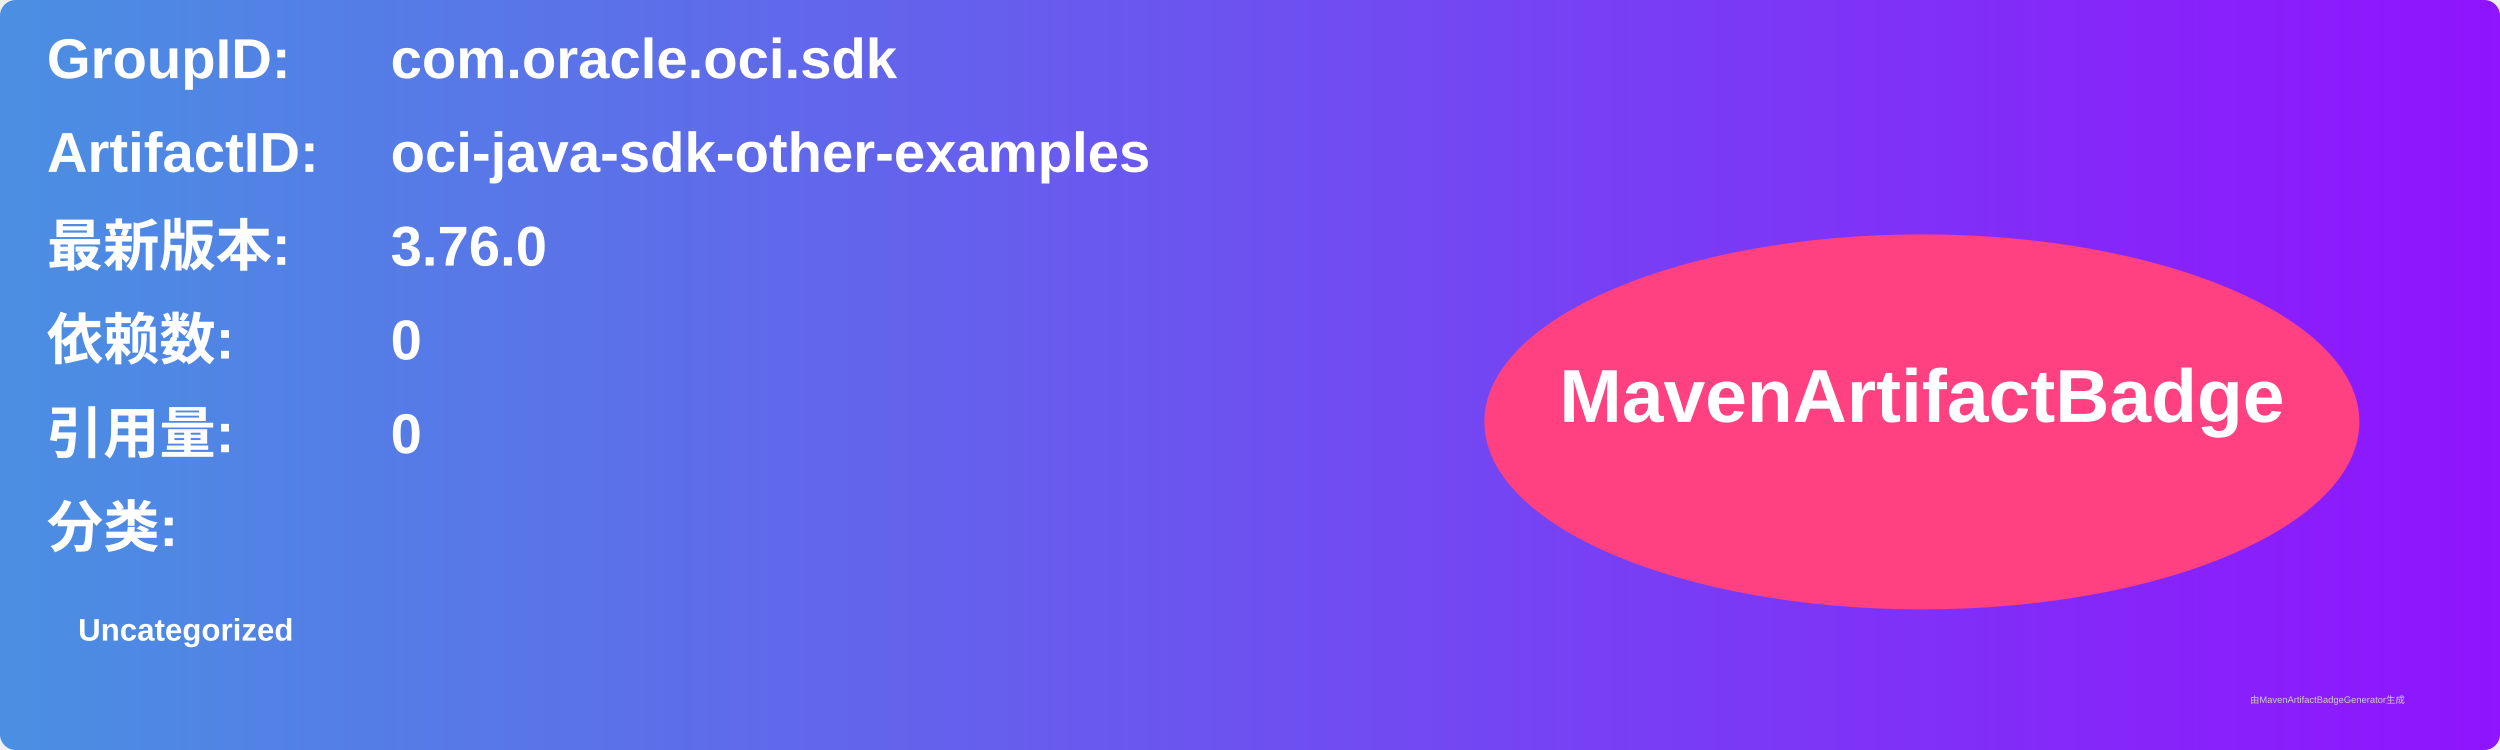
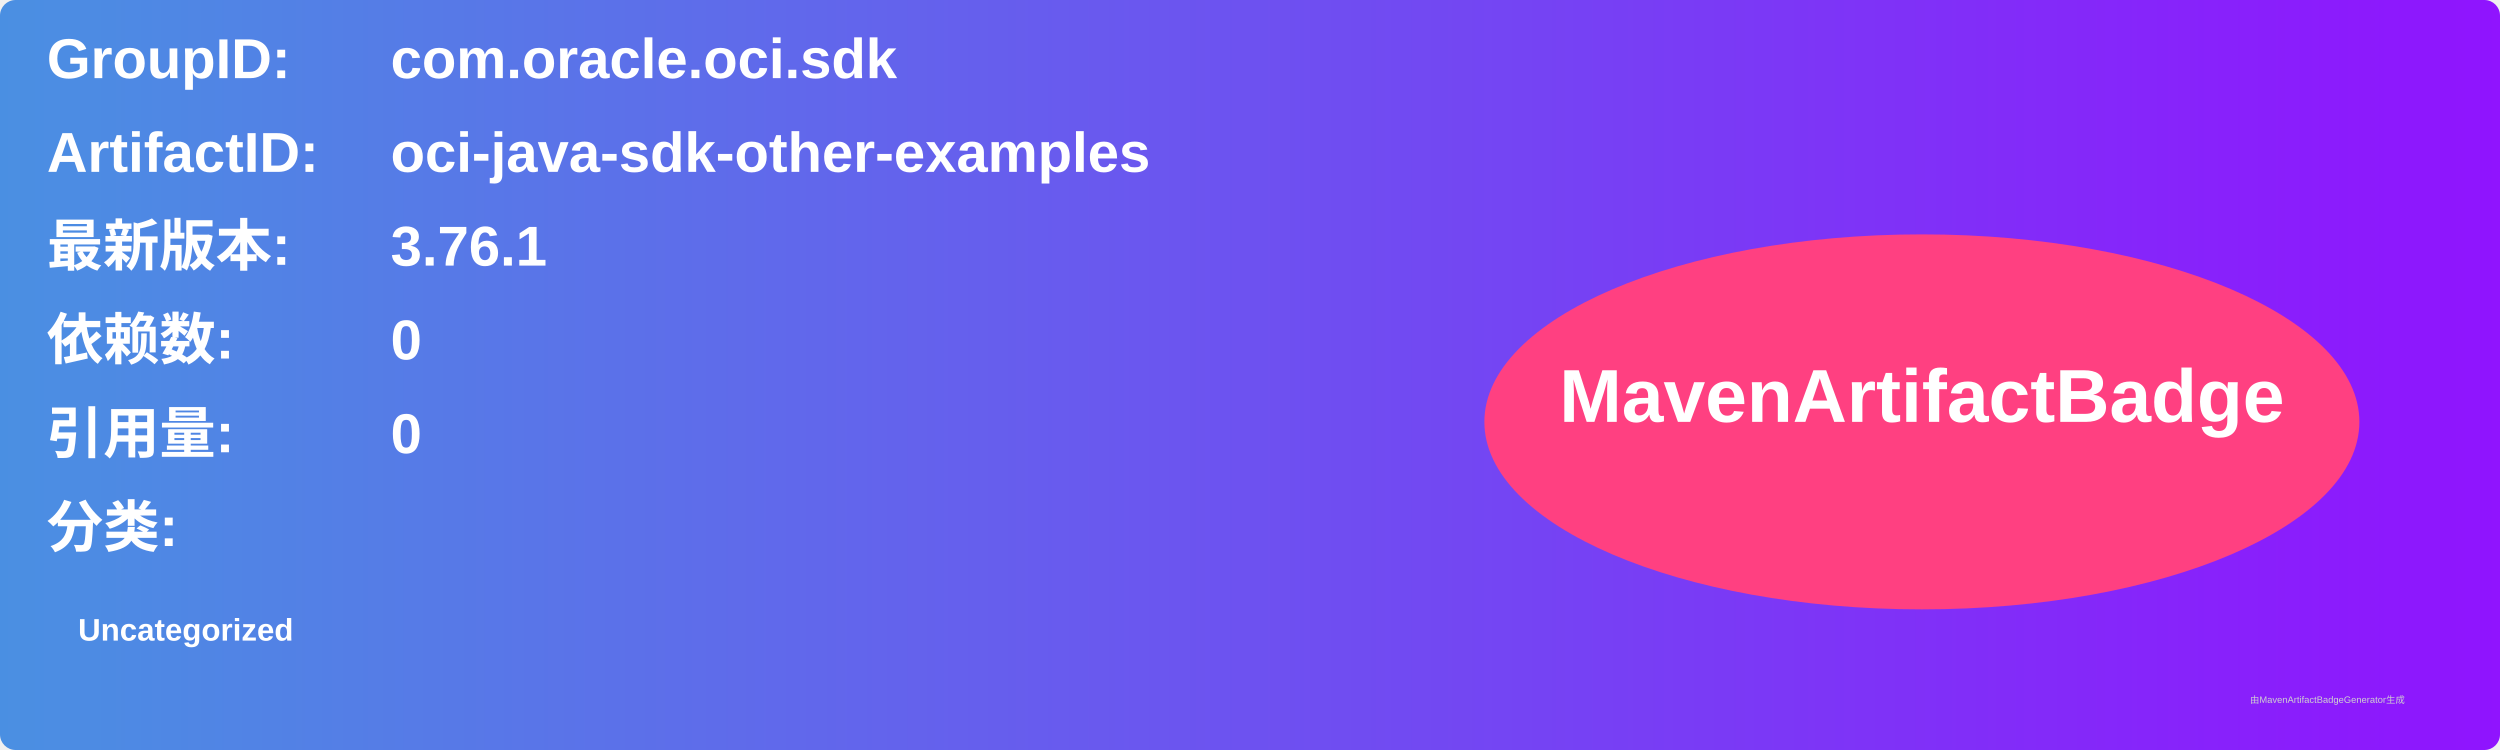
<svg xmlns="http://www.w3.org/2000/svg" width="800" height="240" viewBox="0 0 800 240">
  <linearGradient id="grad" x1="0%" y1="0%" x2="100%" y2="0%">
    <stop offset="0%" stop-color="#4a90e2" />
    <stop offset="100%" stop-color="#9013fe" />
  </linearGradient>
  <rect width="100%" height="100%" rx="5" ry="5" fill="url(#grad)" />
  <g transform="translate(15, 15)">
    <text x="0" y="10" font-family="Arial" font-size="18" fill="white" font-weight="bold" width="260">GroupID:</text>
    <text x="110" y="10" font-family="Arial" font-size="18" fill="white" font-weight="bold" width="460">com.oracle.oci.sdk</text>
    <text x="0" y="40" font-family="Arial" font-size="18" fill="white" font-weight="bold" width="260">ArtifactID:</text>
    <text x="110" y="40" font-family="Arial" font-size="18" fill="white" font-weight="bold" width="460">oci-java-sdk-other-examples</text>
    <text x="0" y="70" font-family="Arial" font-size="18" fill="white" font-weight="bold">最新版本:</text>
    <text x="110" y="70" font-family="Arial" font-size="18" fill="white" font-weight="bold">
-       <tspan font-weight="bold">3.76.0</tspan>
+       <tspan font-weight="bold">3.76.1</tspan>
    </text>
    <text x="0" y="100" font-family="Arial" font-size="18" fill="white" font-weight="bold">依赖数: </text>
    <text x="110" y="100" font-family="Arial" font-size="18" fill="white">
      <tspan font-weight="bold">0</tspan>
    </text>
    <text x="0" y="130" font-family="Arial" font-size="18" fill="white" font-weight="bold">引用量: </text>
    <text x="110" y="130" font-family="Arial" font-size="18" fill="white">
      <tspan font-weight="bold">0</tspan>
    </text>
    <text x="0" y="160" font-family="Arial" font-size="18" fill="white" font-weight="bold">分类:</text>
    <text x="10" y="190" font-family="Arial" font-size="10" fill="white">
      <tspan font-weight="bold">Uncategorized</tspan>
    </text>
    <ellipse cx="600" cy="120" rx="140" ry="60" fill="#ff4081" />
    <text x="600" y="120" text-anchor="middle" font-family="Arial" font-size="24" fill="white" font-weight="bold">MavenArtifactBadge</text>
  </g>
  <text x="720" y="225" font-family="Arial" font-size="3" fill="#d0d0d0">由MavenArtifactBadgeGenerator生成</text>
</svg>
